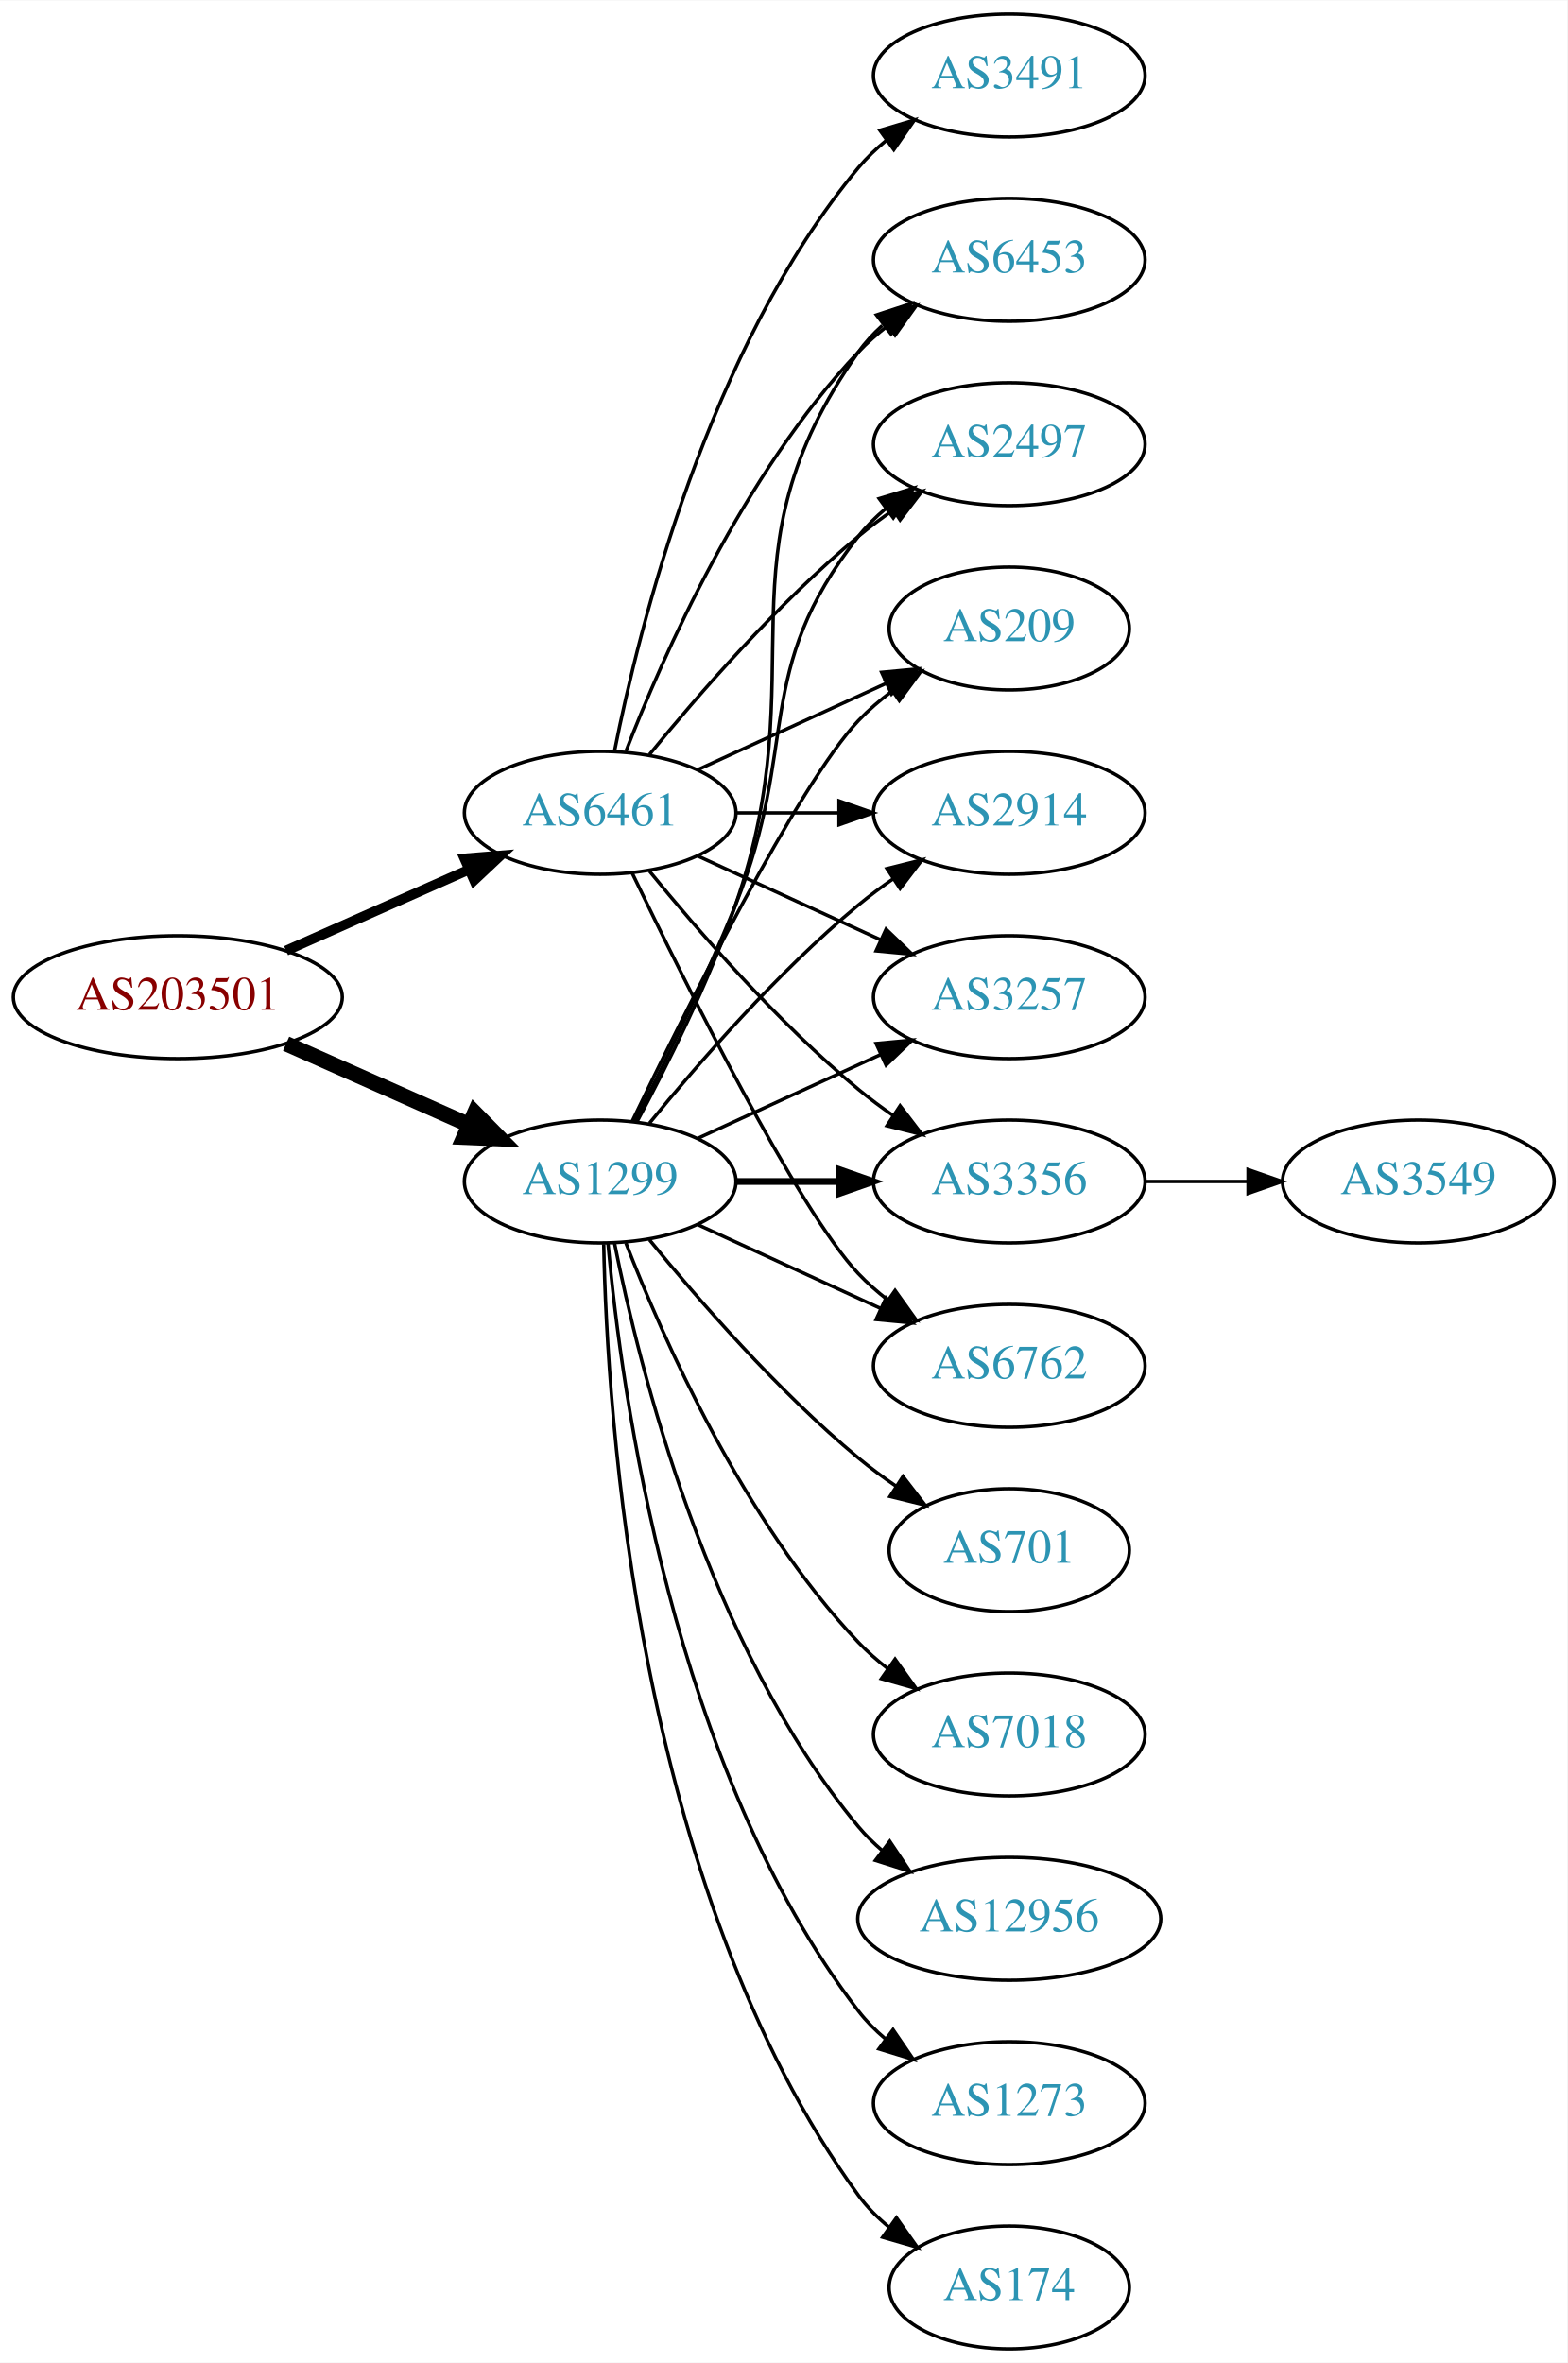
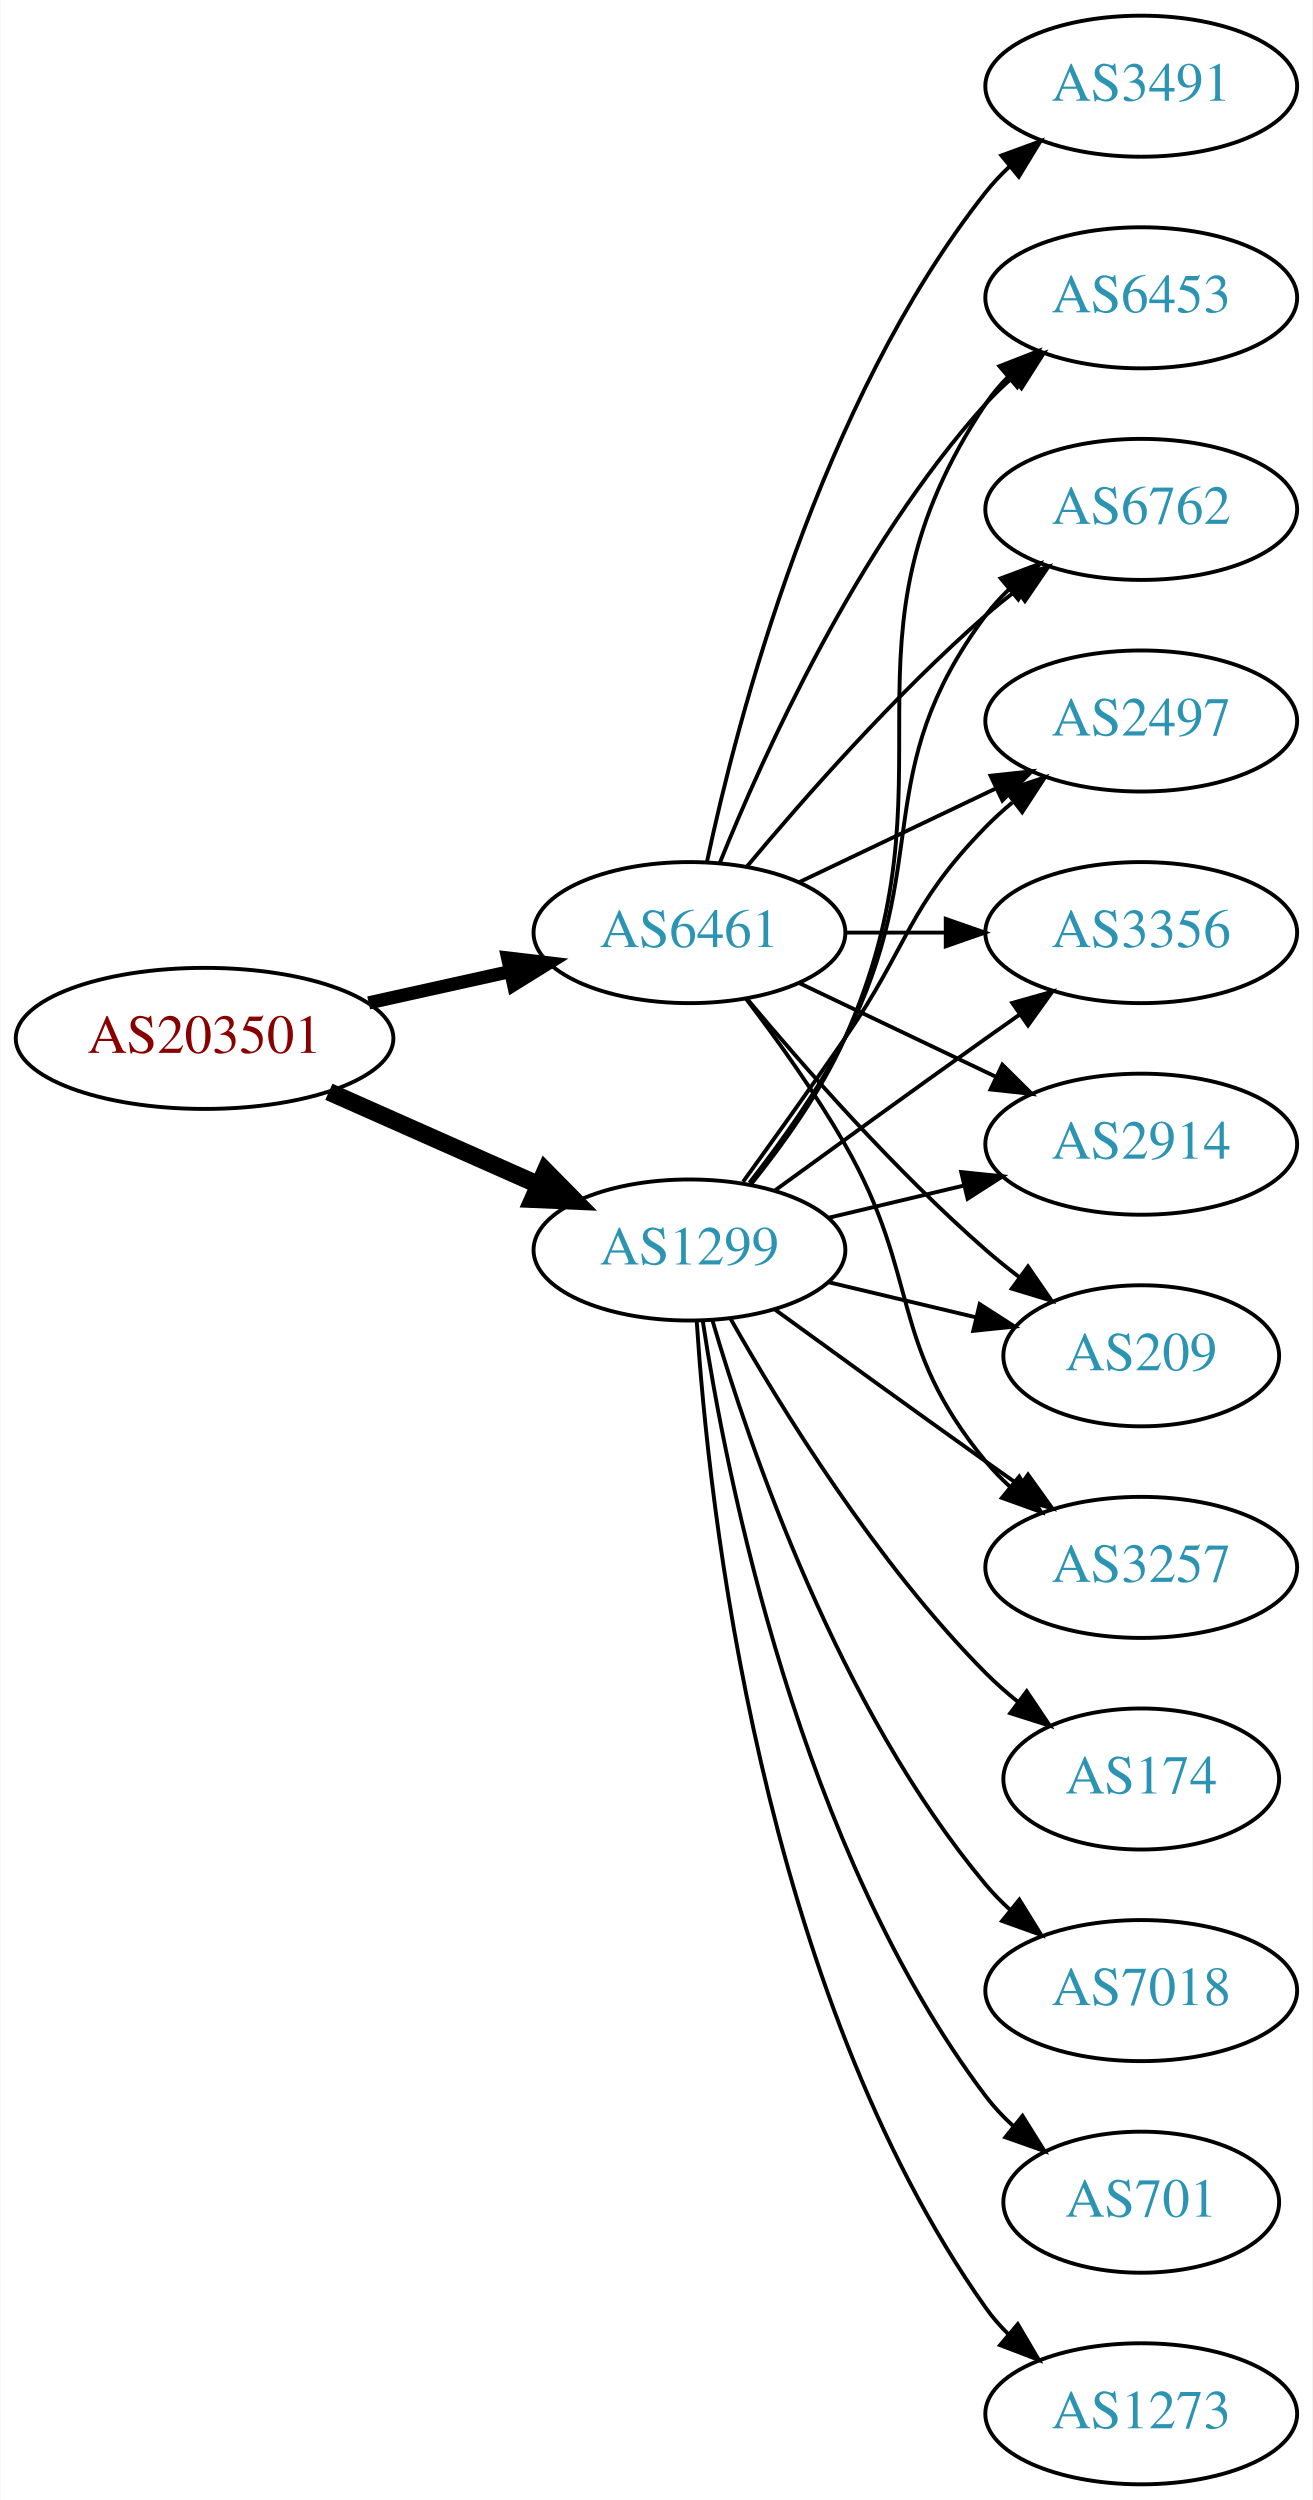
- <svg xmlns="http://www.w3.org/2000/svg" xmlns:xlink="http://www.w3.org/1999/xlink" width="459pt" height="692pt" viewBox="0.00 0.00 459.17 692.00">
-   <g id="graph0" class="graph" transform="scale(1 1) rotate(0) translate(4 688)">
-     <polygon fill="white" stroke="none" points="-4,4 -4,-688 455.17,-688 455.17,4 -4,4" />
+ <svg xmlns="http://www.w3.org/2000/svg" xmlns:xlink="http://www.w3.org/1999/xlink" width="335pt" height="638pt" viewBox="0.00 0.00 334.78 638.00">
+   <g id="graph0" class="graph" transform="scale(1 1) rotate(0) translate(4 634)">
+     <polygon fill="white" stroke="none" points="-4,4 -4,-634 330.777,-634 330.777,4 -4,4" />
    <g id="node1" class="node">
      <g id="a_node1">
        <a xlink:href="/asn/203501" xlink:title="AS203501 ~ Emarsys North America, Inc [AT]">
-           <ellipse fill="#ffffff" stroke="black" cx="48.096" cy="-396" rx="48.192" ry="18" />
-           <text text-anchor="middle" x="48.096" y="-392.3" font-family="Times,serif" font-size="14.00" fill="#880000">AS203501</text>
+           <ellipse fill="#ffffff" stroke="black" cx="48.096" cy="-369" rx="48.192" ry="18" />
+           <text text-anchor="middle" x="48.096" y="-365.3" font-family="Times,serif" font-size="14.00" fill="#880000">AS203501</text>
        </a>
      </g>
    </g>
    <g id="node2" class="node">
      <g id="a_node2">
        <a xlink:href="/asn/1299" xlink:title="AS1299 ~ Telia Carrier [EU]">
-           <ellipse fill="#ffffff" stroke="black" cx="171.838" cy="-342" rx="39.794" ry="18" />
-           <text text-anchor="middle" x="171.838" y="-338.3" font-family="Times,serif" font-size="14.00" fill="#2c94b3">AS1299</text>
+           <ellipse fill="#ffffff" stroke="black" cx="171.838" cy="-315" rx="39.794" ry="18" />
+           <text text-anchor="middle" x="171.838" y="-311.3" font-family="Times,serif" font-size="14.00" fill="#2c94b3">AS1299</text>
        </a>
      </g>
    </g>
    <g id="edge1" class="edge">
-       <path fill="none" stroke="black" stroke-width="4.5" d="M79.816,-382.374C96.101,-375.15 116.238,-366.219 133.427,-358.594" />
-       <polygon fill="black" stroke="black" stroke-width="4.5" points="135.086,-362.166 142.631,-354.512 131.893,-354.967 135.086,-362.166" />
+       <path fill="none" stroke="black" stroke-width="4.5" d="M79.816,-355.374C96.101,-348.15 116.238,-339.219 133.427,-331.594" />
+       <polygon fill="black" stroke="black" stroke-width="4.5" points="135.086,-335.166 142.631,-327.512 131.893,-327.967 135.086,-335.166" />
    </g>
    <g id="node3" class="node">
      <g id="a_node3">
        <a xlink:href="/asn/6461" xlink:title="AS6461 ~ Zayo Bandwidth [US]">
-           <ellipse fill="#ffffff" stroke="black" cx="171.838" cy="-450" rx="39.794" ry="18" />
-           <text text-anchor="middle" x="171.838" y="-446.3" font-family="Times,serif" font-size="14.00" fill="#2c94b3">AS6461</text>
+           <ellipse fill="#ffffff" stroke="black" cx="171.838" cy="-396" rx="39.794" ry="18" />
+           <text text-anchor="middle" x="171.838" y="-392.3" font-family="Times,serif" font-size="14.00" fill="#2c94b3">AS6461</text>
        </a>
      </g>
    </g>
    <g id="edge2" class="edge">
-       <path fill="none" stroke="black" stroke-width="2.893" d="M79.816,-409.626C96.101,-416.85 116.238,-425.781 133.427,-433.406" />
-       <polygon fill="black" stroke="black" stroke-width="2.893" points="132.07,-436.633 142.631,-437.488 134.909,-430.234 132.07,-436.633" />
+       <path fill="none" stroke="black" stroke-width="3.375" d="M89.973,-378.066C101.513,-380.625 114.132,-383.424 125.896,-386.033" />
+       <polygon fill="black" stroke="black" stroke-width="3.375" points="125.446,-389.518 135.967,-388.266 126.962,-382.684 125.446,-389.518" />
    </g>
    <g id="node4" class="node">
      <g id="a_node4">
-         <a xlink:href="/asn/174" xlink:title="AS174 ~ Cogent Communications [US]">
-           <ellipse fill="#ffffff" stroke="black" cx="291.681" cy="-18" rx="35.194" ry="18" />
-           <text text-anchor="middle" x="291.681" y="-14.3" font-family="Times,serif" font-size="14.00" fill="#2c94b3">AS174</text>
+         <a xlink:href="/asn/6453" xlink:title="AS6453 ~ TATA COMMUNICATIONS (AMERICA) INC [US]">
+           <ellipse fill="#ffffff" stroke="black" cx="287.131" cy="-558" rx="39.794" ry="18" />
+           <text text-anchor="middle" x="287.131" y="-554.3" font-family="Times,serif" font-size="14.00" fill="#2c94b3">AS6453</text>
        </a>
      </g>
    </g>
    <g id="edge3" class="edge">
-       <path fill="none" stroke="black" d="M172.87,-323.663C173.843,-273.921 182.562,-134.194 247.484,-45 250.002,-41.541 253.111,-38.425 256.497,-35.647" />
-       <polygon fill="black" stroke="black" points="258.636,-38.42 264.755,-29.771 254.578,-32.717 258.636,-38.42" />
+       <path fill="none" stroke="black" d="M187.649,-331.894C195.807,-342.025 205.468,-355.525 211.484,-369 241.554,-436.349 206.46,-469.706 247.484,-531 249.106,-533.423 251.025,-535.695 253.127,-537.81" />
+       <polygon fill="black" stroke="black" points="250.94,-540.546 260.812,-544.393 255.494,-535.229 250.94,-540.546" />
    </g>
    <g id="node5" class="node">
      <g id="a_node5">
-         <a xlink:href="/asn/2914" xlink:title="AS2914 ~ NTT America, Inc. [US]">
-           <ellipse fill="#ffffff" stroke="black" cx="291.681" cy="-450" rx="39.794" ry="18" />
-           <text text-anchor="middle" x="291.681" y="-446.3" font-family="Times,serif" font-size="14.00" fill="#2c94b3">AS2914</text>
+         <a xlink:href="/asn/6762" xlink:title="AS6762 ~ TELECOM ITALIA SPARKLE S.p.A. [IT]">
+           <ellipse fill="#ffffff" stroke="black" cx="287.131" cy="-504" rx="39.794" ry="18" />
+           <text text-anchor="middle" x="287.131" y="-500.3" font-family="Times,serif" font-size="14.00" fill="#2c94b3">AS6762</text>
        </a>
      </g>
    </g>
    <g id="edge4" class="edge">
-       <path fill="none" stroke="black" d="M186.257,-359.065C200.372,-376.375 223.786,-403.345 247.484,-423 250.701,-425.668 254.201,-428.27 257.772,-430.741" />
-       <polygon fill="black" stroke="black" points="255.85,-433.666 266.128,-436.236 259.695,-427.817 255.85,-433.666" />
+       <path fill="none" stroke="black" d="M187.135,-332.14C195.121,-342.353 204.782,-355.853 211.484,-369 234.465,-414.077 217.213,-436.458 247.484,-477 249.229,-479.336 251.236,-481.545 253.4,-483.617" />
+       <polygon fill="black" stroke="black" points="251.277,-486.405 261.2,-490.118 255.759,-481.027 251.277,-486.405" />
    </g>
    <g id="node6" class="node">
      <g id="a_node6">
-         <a xlink:href="/asn/3257" xlink:title="AS3257 ~ GTT [DE]">
-           <ellipse fill="#ffffff" stroke="black" cx="291.681" cy="-396" rx="39.794" ry="18" />
-           <text text-anchor="middle" x="291.681" y="-392.3" font-family="Times,serif" font-size="14.00" fill="#2c94b3">AS3257</text>
+         <a xlink:href="/asn/174" xlink:title="AS174 ~ Cogent Communications [US]">
+           <ellipse fill="#ffffff" stroke="black" cx="287.131" cy="-180" rx="35.194" ry="18" />
+           <text text-anchor="middle" x="287.131" y="-176.3" font-family="Times,serif" font-size="14.00" fill="#2c94b3">AS174</text>
        </a>
      </g>
    </g>
    <g id="edge5" class="edge">
-       <path fill="none" stroke="black" d="M200.467,-354.661C216.424,-361.973 236.694,-371.261 253.977,-379.181" />
-       <polygon fill="black" stroke="black" points="252.676,-382.435 263.225,-383.419 255.592,-376.071 252.676,-382.435" />
+       <path fill="none" stroke="black" d="M182.298,-297.51C195.08,-274.904 219.512,-235.114 247.484,-207 249.985,-204.487 252.745,-202.051 255.606,-199.739" />
+       <polygon fill="black" stroke="black" points="257.907,-202.389 263.804,-193.587 253.705,-196.79 257.907,-202.389" />
    </g>
    <g id="node7" class="node">
      <g id="a_node7">
-         <a xlink:href="/asn/3356" xlink:title="AS3356 ~ Level 3 Parent, LLC [US]">
-           <ellipse fill="#ffffff" stroke="black" cx="291.681" cy="-342" rx="39.794" ry="18" />
-           <text text-anchor="middle" x="291.681" y="-338.3" font-family="Times,serif" font-size="14.00" fill="#2c94b3">AS3356</text>
+         <a xlink:href="/asn/2497" xlink:title="AS2497 ~ Internet Initiative Japan Inc. [JP]">
+           <ellipse fill="#ffffff" stroke="black" cx="287.131" cy="-450" rx="39.794" ry="18" />
+           <text text-anchor="middle" x="287.131" y="-446.3" font-family="Times,serif" font-size="14.00" fill="#2c94b3">AS2497</text>
        </a>
      </g>
    </g>
    <g id="edge6" class="edge">
-       <path fill="none" stroke="black" stroke-width="2" d="M211.751,-342C221.304,-342 231.654,-342 241.616,-342" />
-       <polygon fill="black" stroke="black" stroke-width="2" points="241.809,-345.5 251.809,-342 241.809,-338.5 241.809,-345.5" />
+       <path fill="none" stroke="black" d="M185.517,-332.406C193.133,-342.937 202.965,-356.67 211.484,-369 227.88,-392.731 227.312,-402.383 247.484,-423 249.577,-425.139 251.861,-427.218 254.237,-429.21" />
+       <polygon fill="black" stroke="black" points="252.481,-432.275 262.537,-435.611 256.756,-426.732 252.481,-432.275" />
    </g>
    <g id="node8" class="node">
      <g id="a_node8">
-         <a xlink:href="/asn/701" xlink:title="AS701 ~ UUNET [US]">
-           <ellipse fill="#ffffff" stroke="black" cx="291.681" cy="-234" rx="35.194" ry="18" />
-           <text text-anchor="middle" x="291.681" y="-230.3" font-family="Times,serif" font-size="14.00" fill="#2c94b3">AS701</text>
+         <a xlink:href="/asn/7018" xlink:title="AS7018 ~ AT&amp;T Services, Inc. [US]">
+           <ellipse fill="#ffffff" stroke="black" cx="287.131" cy="-126" rx="39.794" ry="18" />
+           <text text-anchor="middle" x="287.131" y="-122.3" font-family="Times,serif" font-size="14.00" fill="#2c94b3">AS7018</text>
        </a>
      </g>
    </g>
    <g id="edge7" class="edge">
-       <path fill="none" stroke="black" d="M186.257,-324.935C200.372,-307.625 223.786,-280.655 247.484,-261 250.948,-258.128 254.74,-255.331 258.595,-252.692" />
-       <polygon fill="black" stroke="black" points="260.556,-255.592 267.027,-247.203 256.737,-249.725 260.556,-255.592" />
+       <path fill="none" stroke="black" d="M177.712,-296.998C187.026,-265.156 209.843,-198.019 247.484,-153 249.355,-150.763 251.453,-148.626 253.679,-146.604" />
+       <polygon fill="black" stroke="black" points="256.026,-149.207 261.598,-140.196 251.623,-143.766 256.026,-149.207" />
    </g>
    <g id="node9" class="node">
      <g id="a_node9">
-         <a xlink:href="/asn/6762" xlink:title="AS6762 ~ TELECOM ITALIA SPARKLE S.p.A. [IT]">
-           <ellipse fill="#ffffff" stroke="black" cx="291.681" cy="-288" rx="39.794" ry="18" />
-           <text text-anchor="middle" x="291.681" y="-284.3" font-family="Times,serif" font-size="14.00" fill="#2c94b3">AS6762</text>
+         <a xlink:href="/asn/3356" xlink:title="AS3356 ~ Level 3 Parent, LLC [US]">
+           <ellipse fill="#ffffff" stroke="black" cx="287.131" cy="-396" rx="39.794" ry="18" />
+           <text text-anchor="middle" x="287.131" y="-392.3" font-family="Times,serif" font-size="14.00" fill="#2c94b3">AS3356</text>
        </a>
      </g>
    </g>
    <g id="edge8" class="edge">
-       <path fill="none" stroke="black" d="M200.467,-329.339C216.424,-322.027 236.694,-312.739 253.977,-304.819" />
-       <polygon fill="black" stroke="black" points="255.592,-307.929 263.225,-300.581 252.676,-301.565 255.592,-307.929" />
+       <path fill="none" stroke="black" d="M193.686,-330.222C208.62,-341.091 229.234,-356.025 247.484,-369 250.305,-371.005 253.248,-373.085 256.196,-375.159" />
+       <polygon fill="black" stroke="black" points="254.223,-378.05 264.421,-380.926 258.242,-372.319 254.223,-378.05" />
    </g>
    <g id="node10" class="node">
      <g id="a_node10">
-         <a xlink:href="/asn/6453" xlink:title="AS6453 ~ TATA COMMUNICATIONS (AMERICA) INC [US]">
-           <ellipse fill="#ffffff" stroke="black" cx="291.681" cy="-612" rx="39.794" ry="18" />
-           <text text-anchor="middle" x="291.681" y="-608.3" font-family="Times,serif" font-size="14.00" fill="#2c94b3">AS6453</text>
+         <a xlink:href="/asn/701" xlink:title="AS701 ~ UUNET [US]">
+           <ellipse fill="#ffffff" stroke="black" cx="287.131" cy="-72" rx="35.194" ry="18" />
+           <text text-anchor="middle" x="287.131" y="-68.3" font-family="Times,serif" font-size="14.00" fill="#2c94b3">AS701</text>
        </a>
      </g>
    </g>
    <g id="edge9" class="edge">
-       <path fill="none" stroke="black" d="M182.631,-359.526C191.268,-375.611 203.665,-400.315 211.484,-423 235.519,-492.731 204.905,-524.775 247.484,-585 249.476,-587.816 251.863,-590.401 254.479,-592.76" />
-       <polygon fill="black" stroke="black" points="252.778,-595.865 262.847,-599.162 257.031,-590.306 252.778,-595.865" />
+       <path fill="none" stroke="black" d="M175.215,-297.014C181.188,-257.578 199.899,-162.005 247.484,-99 249.507,-96.322 251.873,-93.81 254.42,-91.478" />
+       <polygon fill="black" stroke="black" points="256.834,-94.028 262.446,-85.042 252.455,-88.568 256.834,-94.028" />
    </g>
    <g id="node11" class="node">
      <g id="a_node11">
-         <a xlink:href="/asn/7018" xlink:title="AS7018 ~ AT&amp;T Services, Inc. [US]">
-           <ellipse fill="#ffffff" stroke="black" cx="291.681" cy="-180" rx="39.794" ry="18" />
-           <text text-anchor="middle" x="291.681" y="-176.3" font-family="Times,serif" font-size="14.00" fill="#2c94b3">AS7018</text>
+         <a xlink:href="/asn/2914" xlink:title="AS2914 ~ NTT America, Inc. [US]">
+           <ellipse fill="#ffffff" stroke="black" cx="287.131" cy="-342" rx="39.794" ry="18" />
+           <text text-anchor="middle" x="287.131" y="-338.3" font-family="Times,serif" font-size="14.00" fill="#2c94b3">AS2914</text>
        </a>
      </g>
    </g>
    <g id="edge10" class="edge">
-       <path fill="none" stroke="black" d="M179.361,-324.006C190.112,-296.272 213.769,-242.571 247.484,-207 250.07,-204.272 252.988,-201.706 256.056,-199.323" />
-       <polygon fill="black" stroke="black" points="258.234,-202.07 264.404,-193.457 254.21,-196.342 258.234,-202.07" />
+       <path fill="none" stroke="black" d="M207.445,-323.248C218.316,-325.838 230.471,-328.735 241.913,-331.462" />
+       <polygon fill="black" stroke="black" points="241.197,-334.889 251.736,-333.803 242.819,-328.08 241.197,-334.889" />
    </g>
    <g id="node12" class="node">
      <g id="a_node12">
-         <a xlink:href="/asn/12956" xlink:title="AS12956 ~ TELXIUS [ES]">
-           <ellipse fill="#ffffff" stroke="black" cx="291.681" cy="-126" rx="44.393" ry="18" />
-           <text text-anchor="middle" x="291.681" y="-122.3" font-family="Times,serif" font-size="14.00" fill="#2c94b3">AS12956</text>
+         <a xlink:href="/asn/209" xlink:title="AS209 ~ CenturyLink Communications, LLC [US]">
+           <ellipse fill="#ffffff" stroke="black" cx="287.131" cy="-288" rx="35.194" ry="18" />
+           <text text-anchor="middle" x="287.131" y="-284.3" font-family="Times,serif" font-size="14.00" fill="#2c94b3">AS209</text>
        </a>
      </g>
    </g>
    <g id="edge11" class="edge">
-       <path fill="none" stroke="black" d="M176.037,-323.927C183.2,-287.859 203.474,-205.875 247.484,-153 249.578,-150.485 251.968,-148.133 254.526,-145.949" />
-       <polygon fill="black" stroke="black" points="256.677,-148.711 262.574,-139.909 252.475,-143.113 256.677,-148.711" />
+       <path fill="none" stroke="black" d="M207.445,-306.752C219.24,-303.942 232.544,-300.771 244.812,-297.847" />
+       <polygon fill="black" stroke="black" points="245.901,-301.186 254.817,-295.463 244.278,-294.376 245.901,-301.186" />
    </g>
    <g id="node13" class="node">
      <g id="a_node13">
-         <a xlink:href="/asn/1273" xlink:title="AS1273 ~ Vodafone Group PLC [EU]">
-           <ellipse fill="#ffffff" stroke="black" cx="291.681" cy="-72" rx="39.794" ry="18" />
-           <text text-anchor="middle" x="291.681" y="-68.3" font-family="Times,serif" font-size="14.00" fill="#2c94b3">AS1273</text>
+         <a xlink:href="/asn/3257" xlink:title="AS3257 ~ GTT [DE]">
+           <ellipse fill="#ffffff" stroke="black" cx="287.131" cy="-234" rx="39.794" ry="18" />
+           <text text-anchor="middle" x="287.131" y="-230.3" font-family="Times,serif" font-size="14.00" fill="#2c94b3">AS3257</text>
        </a>
      </g>
    </g>
    <g id="edge12" class="edge">
-       <path fill="none" stroke="black" d="M174.122,-323.883C178.02,-280.668 193.037,-169.869 247.484,-99 249.774,-96.019 252.494,-93.284 255.439,-90.796" />
-       <polygon fill="black" stroke="black" points="257.633,-93.527 263.615,-84.782 253.485,-87.888 257.633,-93.527" />
+       <path fill="none" stroke="black" d="M193.686,-299.778C208.62,-288.909 229.234,-273.975 247.484,-261 250.305,-258.995 253.248,-256.915 256.196,-254.841" />
+       <polygon fill="black" stroke="black" points="258.242,-257.681 264.421,-249.074 254.223,-251.95 258.242,-257.681" />
    </g>
    <g id="node14" class="node">
      <g id="a_node14">
-         <a xlink:href="/asn/2497" xlink:title="AS2497 ~ Internet Initiative Japan Inc. [JP]">
-           <ellipse fill="#ffffff" stroke="black" cx="291.681" cy="-558" rx="39.794" ry="18" />
-           <text text-anchor="middle" x="291.681" y="-554.3" font-family="Times,serif" font-size="14.00" fill="#2c94b3">AS2497</text>
+         <a xlink:href="/asn/1273" xlink:title="AS1273 ~ Vodafone Group PLC [EU]">
+           <ellipse fill="#ffffff" stroke="black" cx="287.131" cy="-18" rx="39.794" ry="18" />
+           <text text-anchor="middle" x="287.131" y="-14.3" font-family="Times,serif" font-size="14.00" fill="#2c94b3">AS1273</text>
        </a>
      </g>
    </g>
    <g id="edge13" class="edge">
-       <path fill="none" stroke="black" d="M181.919,-359.417C190.187,-375.634 202.449,-400.603 211.484,-423 230.414,-469.922 216.186,-491.246 247.484,-531 249.809,-533.953 252.553,-536.67 255.512,-539.147" />
-       <polygon fill="black" stroke="black" points="253.572,-542.064 263.709,-545.145 257.705,-536.415 253.572,-542.064" />
+       <path fill="none" stroke="black" d="M173.693,-296.815C176.687,-250.575 189.933,-126.411 247.484,-45 249.168,-42.619 251.131,-40.378 253.263,-38.284" />
+       <polygon fill="black" stroke="black" points="255.627,-40.868 261.006,-31.741 251.109,-35.522 255.627,-40.868" />
+     </g>
+     <g id="edge18" class="edge">
+       <path fill="none" stroke="black" d="M179.586,-413.787C190.637,-441.243 214.69,-494.578 247.484,-531 249.487,-533.224 251.706,-535.363 254.038,-537.397" />
+       <polygon fill="black" stroke="black" points="252.236,-540.433 262.257,-543.873 256.569,-534.935 252.236,-540.433" />
+     </g>
+     <g id="edge21" class="edge">
+       <path fill="none" stroke="black" d="M186.468,-412.817C200.751,-429.929 224.297,-456.745 247.484,-477 249.95,-479.154 252.589,-481.294 255.286,-483.372" />
+       <polygon fill="black" stroke="black" points="253.311,-486.264 263.44,-489.37 257.459,-480.625 253.311,-486.264" />
+     </g>
+     <g id="edge17" class="edge">
+       <path fill="none" stroke="black" d="M199.974,-408.934C214.968,-416.081 233.789,-425.052 250.013,-432.785" />
+       <polygon fill="black" stroke="black" points="248.683,-436.028 259.216,-437.171 251.695,-429.709 248.683,-436.028" />
+     </g>
+     <g id="edge15" class="edge">
+       <path fill="none" stroke="black" d="M211.51,-396C219.713,-396 228.477,-396 237.009,-396" />
+       <polygon fill="black" stroke="black" points="237.248,-399.5 247.248,-396 237.248,-392.5 237.248,-399.5" />
+     </g>
+     <g id="edge16" class="edge">
+       <path fill="none" stroke="black" d="M199.974,-383.066C214.968,-375.919 233.789,-366.948 250.013,-359.215" />
+       <polygon fill="black" stroke="black" points="251.695,-362.291 259.216,-354.829 248.683,-355.972 251.695,-362.291" />
+     </g>
+     <g id="edge20" class="edge">
+       <path fill="none" stroke="black" d="M186.468,-379.183C200.751,-362.071 224.297,-335.255 247.484,-315 250.154,-312.668 253.027,-310.352 255.957,-308.114" />
+       <polygon fill="black" stroke="black" points="258.235,-310.784 264.249,-302.061 254.108,-305.13 258.235,-310.784" />
+     </g>
+     <g id="edge19" class="edge">
+       <path fill="none" stroke="black" d="M186.299,-379.087C194.192,-368.73 204.042,-355.008 211.484,-342 231.049,-307.806 222.42,-291.394 247.484,-261 249.34,-258.75 251.427,-256.604 253.646,-254.576" />
+       <polygon fill="black" stroke="black" points="255.994,-257.177 261.55,-248.156 251.581,-251.744 255.994,-257.177" />
    </g>
    <g id="node15" class="node">
      <g id="a_node15">
-         <a xlink:href="/asn/209" xlink:title="AS209 ~ CenturyLink Communications, LLC [US]">
-           <ellipse fill="#ffffff" stroke="black" cx="291.681" cy="-504" rx="35.194" ry="18" />
-           <text text-anchor="middle" x="291.681" y="-500.3" font-family="Times,serif" font-size="14.00" fill="#2c94b3">AS209</text>
+         <a xlink:href="/asn/3491" xlink:title="AS3491 ~ PCCW Global, Inc. [US]">
+           <ellipse fill="#ffffff" stroke="black" cx="287.131" cy="-612" rx="39.794" ry="18" />
+           <text text-anchor="middle" x="287.131" y="-608.3" font-family="Times,serif" font-size="14.00" fill="#2c94b3">AS3491</text>
        </a>
      </g>
    </g>
    <g id="edge14" class="edge">
-       <path fill="none" stroke="black" d="M181.185,-359.595C196.652,-391.732 229.798,-458.34 247.484,-477 250.427,-480.105 253.801,-483.001 257.336,-485.655" />
-       <polygon fill="black" stroke="black" points="255.522,-488.654 265.755,-491.397 259.466,-482.871 255.522,-488.654" />
-     </g>
-     <g id="edge17" class="edge">
-       <path fill="none" stroke="black" d="M211.751,-450C221.304,-450 231.654,-450 241.616,-450" />
-       <polygon fill="black" stroke="black" points="241.809,-453.5 251.809,-450 241.809,-446.5 241.809,-453.5" />
-     </g>
-     <g id="edge22" class="edge">
-       <path fill="none" stroke="black" d="M200.467,-437.339C216.424,-430.027 236.694,-420.739 253.977,-412.819" />
-       <polygon fill="black" stroke="black" points="255.592,-415.929 263.225,-408.581 252.676,-409.565 255.592,-415.929" />
-     </g>
-     <g id="edge20" class="edge">
-       <path fill="none" stroke="black" d="M186.257,-432.935C200.372,-415.625 223.786,-388.655 247.484,-369 250.701,-366.332 254.201,-363.73 257.772,-361.259" />
-       <polygon fill="black" stroke="black" points="259.695,-364.183 266.128,-355.764 255.85,-358.334 259.695,-364.183" />
-     </g>
-     <g id="edge18" class="edge">
-       <path fill="none" stroke="black" d="M181.185,-432.405C196.652,-400.268 229.798,-333.66 247.484,-315 250.07,-312.272 252.988,-309.706 256.056,-307.323" />
-       <polygon fill="black" stroke="black" points="258.234,-310.07 264.404,-301.457 254.21,-304.342 258.234,-310.07" />
-     </g>
-     <g id="edge16" class="edge">
-       <path fill="none" stroke="black" d="M179.361,-467.994C190.112,-495.728 213.769,-549.429 247.484,-585 250.07,-587.728 252.988,-590.294 256.056,-592.677" />
-       <polygon fill="black" stroke="black" points="254.21,-595.658 264.404,-598.543 258.234,-589.93 254.21,-595.658" />
-     </g>
-     <g id="edge21" class="edge">
-       <path fill="none" stroke="black" d="M186.257,-467.065C200.372,-484.375 223.786,-511.345 247.484,-531 250.701,-533.668 254.201,-536.27 257.772,-538.741" />
-       <polygon fill="black" stroke="black" points="255.85,-541.666 266.128,-544.236 259.695,-535.817 255.85,-541.666" />
-     </g>
-     <g id="edge23" class="edge">
-       <path fill="none" stroke="black" d="M200.467,-462.661C216.883,-470.183 237.865,-479.798 255.461,-487.861" />
-       <polygon fill="black" stroke="black" points="254.29,-491.174 264.839,-492.158 257.206,-484.811 254.29,-491.174" />
-     </g>
-     <g id="node17" class="node">
-       <g id="a_node17">
-         <a xlink:href="/asn/3491" xlink:title="AS3491 ~ PCCW Global, Inc. [US]">
-           <ellipse fill="#ffffff" stroke="black" cx="291.681" cy="-666" rx="39.794" ry="18" />
-           <text text-anchor="middle" x="291.681" y="-662.3" font-family="Times,serif" font-size="14.00" fill="#2c94b3">AS3491</text>
-         </a>
-       </g>
-     </g>
-     <g id="edge19" class="edge">
-       <path fill="none" stroke="black" d="M176.037,-468.073C183.2,-504.141 203.474,-586.125 247.484,-639 249.889,-641.889 252.686,-644.563 255.678,-647.013" />
-       <polygon fill="black" stroke="black" points="253.766,-649.95 263.921,-652.973 257.868,-644.277 253.766,-649.95" />
-     </g>
-     <g id="node16" class="node">
-       <g id="a_node16">
-         <a xlink:href="/asn/3549" xlink:title="AS3549 ~ Level 3 Parent, LLC [US]">
-           <ellipse fill="#ffffff" stroke="black" cx="411.523" cy="-342" rx="39.794" ry="18" />
-           <text text-anchor="middle" x="411.523" y="-338.3" font-family="Times,serif" font-size="14.00" fill="#2c94b3">AS3549</text>
-         </a>
-       </g>
-     </g>
-     <g id="edge15" class="edge">
-       <path fill="none" stroke="black" d="M331.593,-342C341.146,-342 351.496,-342 361.459,-342" />
-       <polygon fill="black" stroke="black" points="361.651,-345.5 371.651,-342 361.651,-338.5 361.651,-345.5" />
+       <path fill="none" stroke="black" d="M176.328,-414.16C183.959,-450.03 204.951,-531.155 247.484,-585 249.292,-587.288 251.345,-589.462 253.539,-591.51" />
+       <polygon fill="black" stroke="black" points="251.45,-594.323 261.399,-597.966 255.893,-588.914 251.45,-594.323" />
    </g>
  </g>
</svg>
